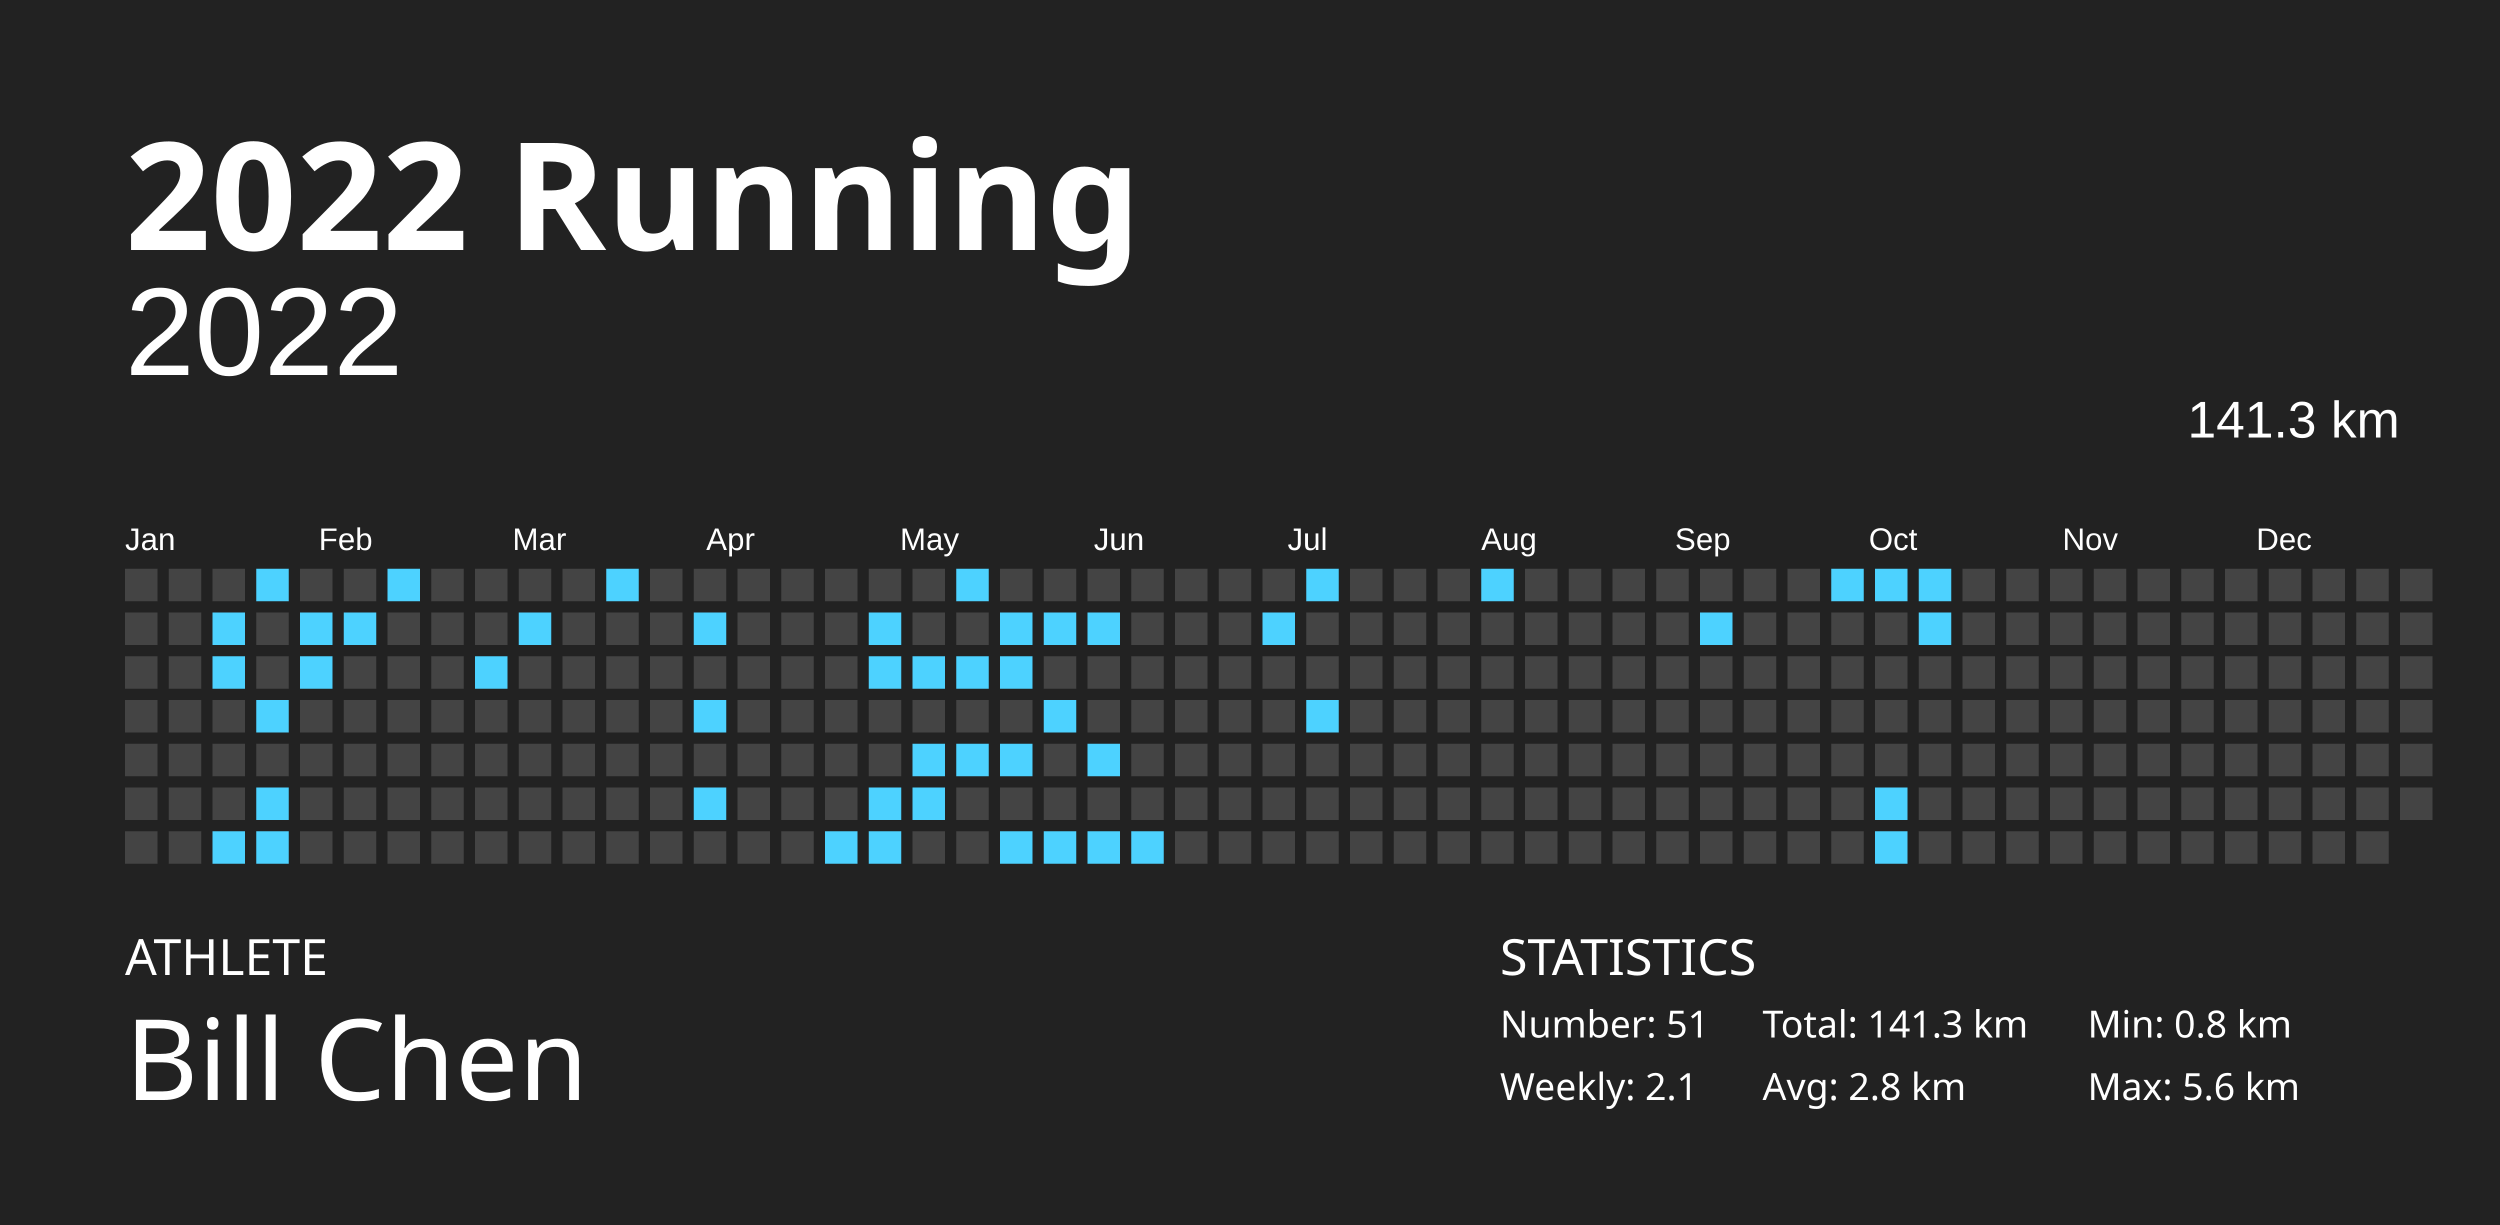
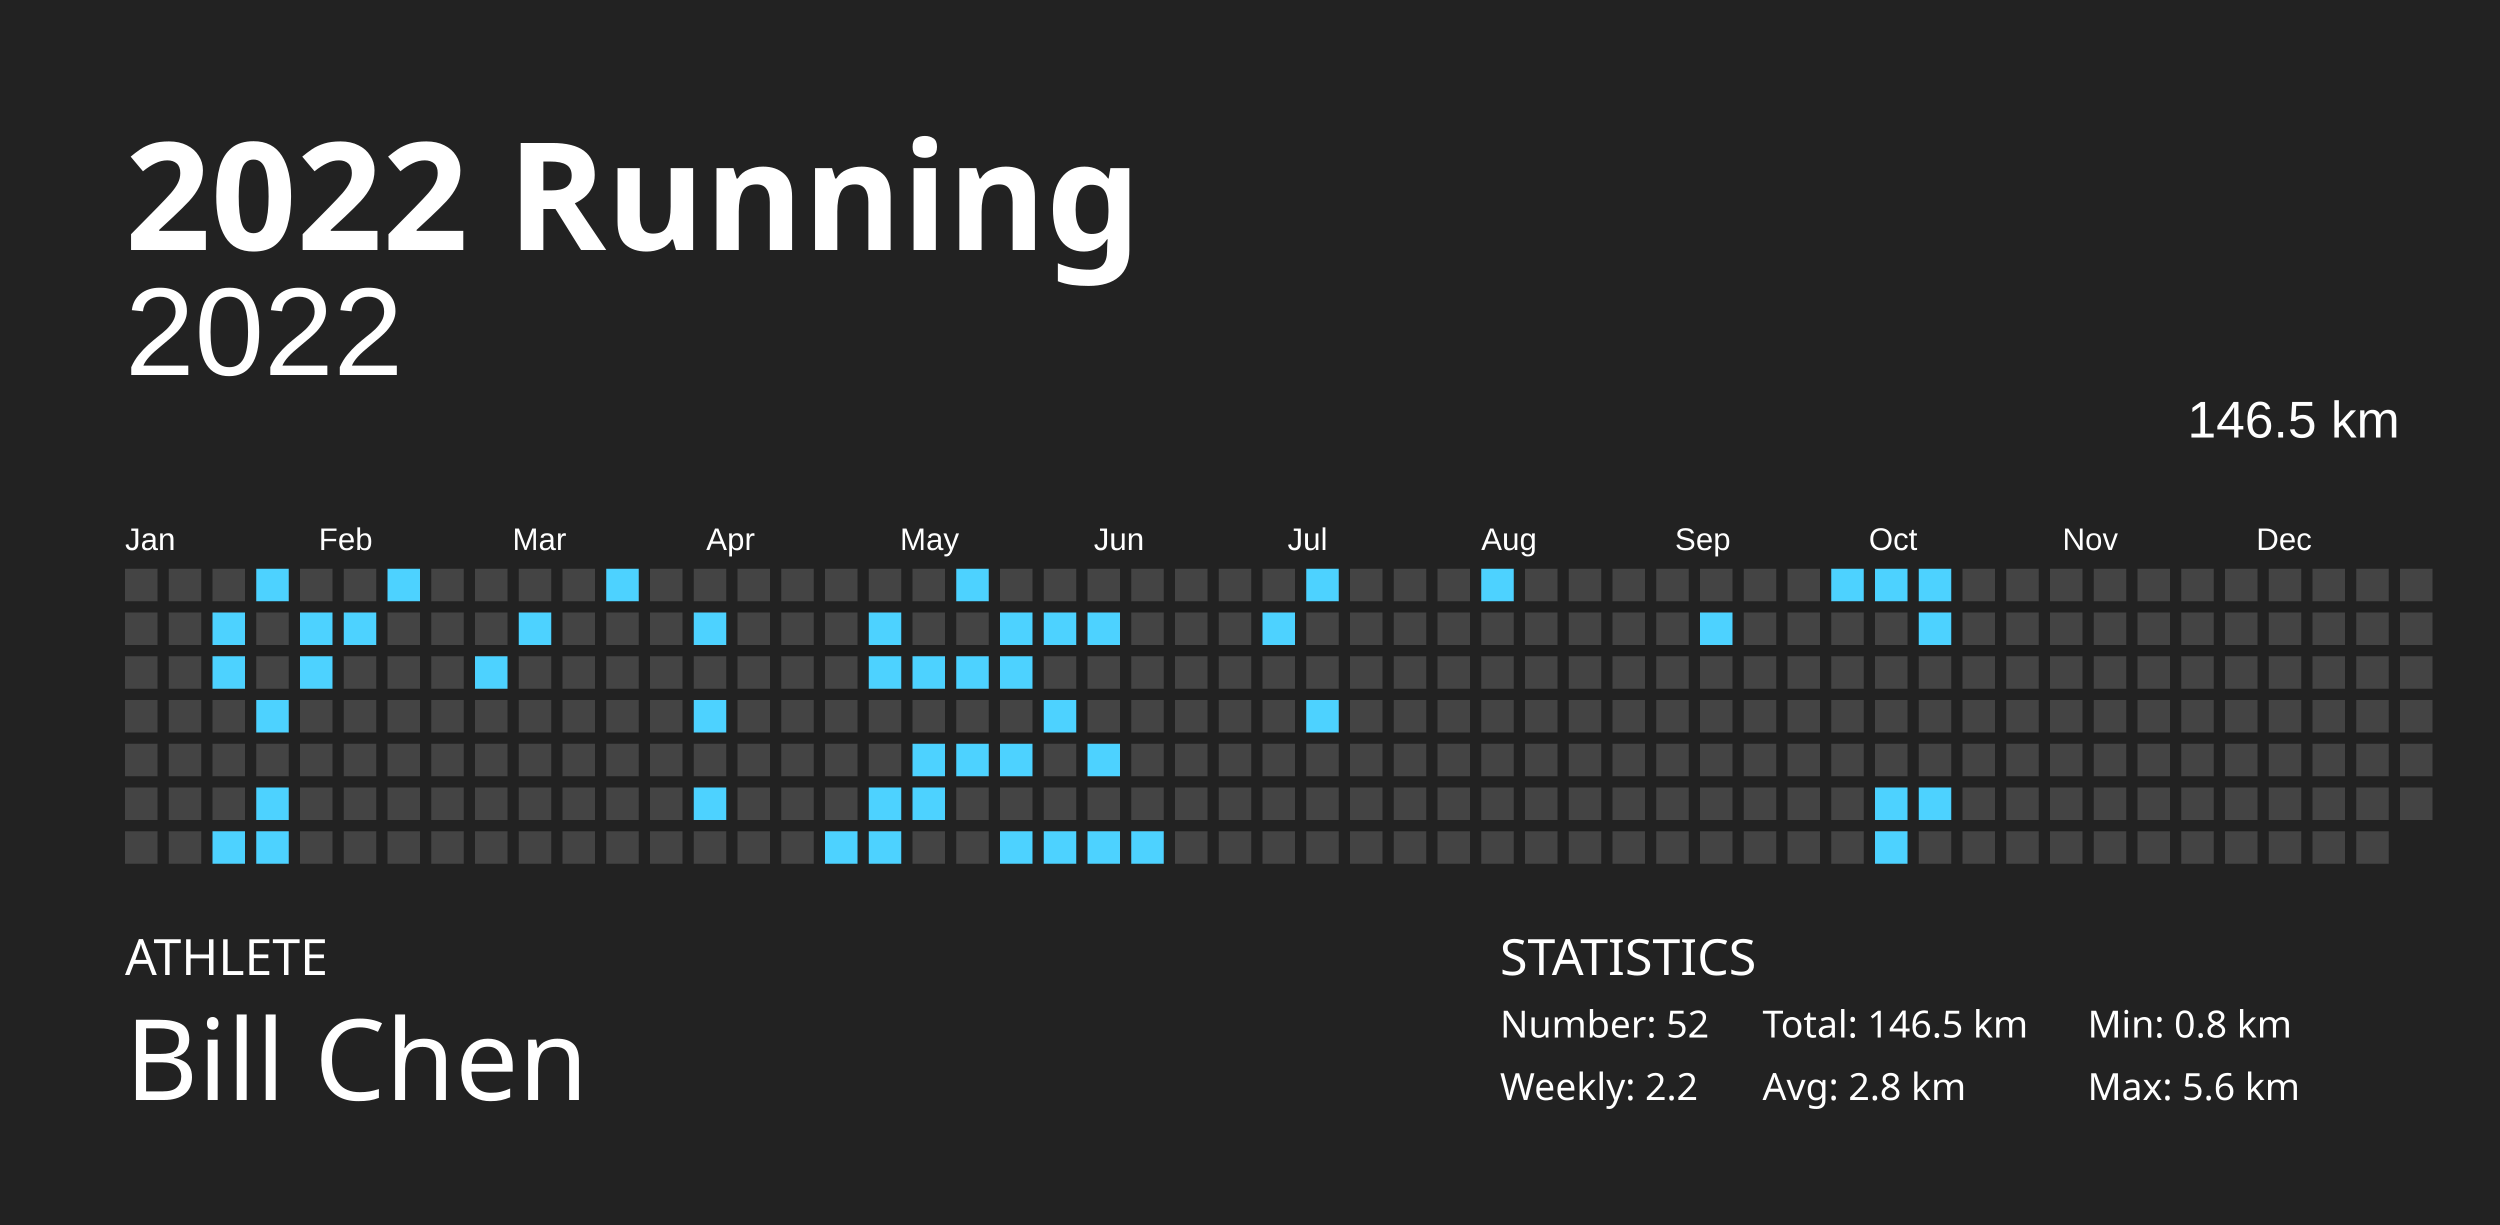
<svg xmlns="http://www.w3.org/2000/svg" baseProfile="full" height="98mm" version="1.1" viewBox="0,0,200,98" width="200mm">
  <defs />
  <rect fill="#222222" height="98" width="200" x="0" y="0" />
  <text fill="#FFFFFF" style="font-size:12px; font-family:Futura; font-weight:bold;" x="10" y="20">2022 Running</text>
  <text fill="#FFFFFF" style="font-size:4px; font-family:Futura" x="10" y="78">ATHLETE</text>
  <text fill="#FFFFFF" style="font-size:9px; font-family:Futura" x="10" y="88">Bill Chen</text>
  <text fill="#FFFFFF" style="font-size:4px; font-family:Futura" x="120" y="78">STATISTICS</text>
-   <text fill="#FFFFFF" style="font-size:3px; font-family:Futura" x="120" y="83">Number: 51</text>
-   <text fill="#FFFFFF" style="font-size:3px; font-family:Futura" x="120" y="88">Weekly: 2.1</text>
-   <text fill="#FFFFFF" style="font-size:3px; font-family:Futura" x="141" y="83">Total: 141.3 km</text>
+   <text fill="#FFFFFF" style="font-size:3px; font-family:Futura" x="120" y="83">Number: 52</text>
+   <text fill="#FFFFFF" style="font-size:3px; font-family:Futura" x="120" y="88">Weekly: 2.2</text>
+   <text fill="#FFFFFF" style="font-size:3px; font-family:Futura" x="141" y="83">Total: 146.5 km</text>
  <text fill="#FFFFFF" style="font-size:3px; font-family:Futura" x="141" y="88">Avg: 2.8 km</text>
  <text fill="#FFFFFF" style="font-size:3px; font-family:Futura" x="167" y="83">Min: 0.8 km</text>
  <text fill="#FFFFFF" style="font-size:3px; font-family:Futura" x="167" y="88">Max: 5.6 km</text>
  <text alignment-baseline="hanging" fill="#FFFFFF" style="font-size:10.0px; font-family:Arial;" x="10" y="30">2022</text>
-   <text alignment-baseline="hanging" fill="#FFFFFF" style="font-size:4.125px; font-family:Arial;" x="175" y="35">141.3 km</text>
+   <text alignment-baseline="hanging" fill="#FFFFFF" style="font-size:4.125px; font-family:Arial;" x="175" y="35">146.5 km</text>
  <text fill="#FFFFFF" style="font-size:2.5px; font-family:Arial" x="10.0" y="44">Jan</text>
  <text fill="#FFFFFF" style="font-size:2.5px; font-family:Arial" x="25.5" y="44">Feb</text>
  <text fill="#FFFFFF" style="font-size:2.5px; font-family:Arial" x="41.0" y="44">Mar</text>
  <text fill="#FFFFFF" style="font-size:2.5px; font-family:Arial" x="56.5" y="44">Apr</text>
  <text fill="#FFFFFF" style="font-size:2.5px; font-family:Arial" x="72.0" y="44">May</text>
  <text fill="#FFFFFF" style="font-size:2.5px; font-family:Arial" x="87.5" y="44">Jun</text>
  <text fill="#FFFFFF" style="font-size:2.5px; font-family:Arial" x="103.0" y="44">Jul</text>
  <text fill="#FFFFFF" style="font-size:2.5px; font-family:Arial" x="118.5" y="44">Aug</text>
  <text fill="#FFFFFF" style="font-size:2.5px; font-family:Arial" x="134.0" y="44">Sep</text>
  <text fill="#FFFFFF" style="font-size:2.5px; font-family:Arial" x="149.5" y="44">Oct</text>
  <text fill="#FFFFFF" style="font-size:2.5px; font-family:Arial" x="165.0" y="44">Nov</text>
  <text fill="#FFFFFF" style="font-size:2.5px; font-family:Arial" x="180.5" y="44">Dec</text>
  <rect fill="#444444" height="2.6" width="2.6" x="10.0" y="45.5" />
  <rect fill="#444444" height="2.6" width="2.6" x="10.0" y="49.0" />
  <rect fill="#444444" height="2.6" width="2.6" x="10.0" y="52.5" />
  <rect fill="#444444" height="2.6" width="2.6" x="10.0" y="56.0" />
  <rect fill="#444444" height="2.6" width="2.6" x="10.0" y="59.5" />
  <rect fill="#444444" height="2.6" width="2.6" x="10.0" y="63.0" />
  <rect fill="#444444" height="2.6" width="2.6" x="10.0" y="66.5" />
  <rect fill="#444444" height="2.6" width="2.6" x="13.5" y="45.5" />
  <rect fill="#444444" height="2.6" width="2.6" x="13.5" y="49.0" />
  <rect fill="#444444" height="2.6" width="2.6" x="13.5" y="52.5" />
  <rect fill="#444444" height="2.6" width="2.6" x="13.5" y="56.0" />
  <rect fill="#444444" height="2.6" width="2.6" x="13.5" y="59.5" />
  <rect fill="#444444" height="2.6" width="2.6" x="13.5" y="63.0" />
  <rect fill="#444444" height="2.6" width="2.6" x="13.5" y="66.5" />
  <rect fill="#444444" height="2.6" width="2.6" x="17.0" y="45.5" />
  <rect fill="#4dd2ff" height="2.6" width="2.6" x="17.0" y="49.0" />
  <rect fill="#4dd2ff" height="2.6" width="2.6" x="17.0" y="52.5" />
  <rect fill="#444444" height="2.6" width="2.6" x="17.0" y="56.0" />
  <rect fill="#444444" height="2.6" width="2.6" x="17.0" y="59.5" />
  <rect fill="#444444" height="2.6" width="2.6" x="17.0" y="63.0" />
  <rect fill="#4dd2ff" height="2.6" width="2.6" x="17.0" y="66.5" />
  <rect fill="#4dd2ff" height="2.6" width="2.6" x="20.5" y="45.5" />
  <rect fill="#444444" height="2.6" width="2.6" x="20.5" y="49.0" />
  <rect fill="#444444" height="2.6" width="2.6" x="20.5" y="52.5" />
  <rect fill="#4dd2ff" height="2.6" width="2.6" x="20.5" y="56.0" />
  <rect fill="#444444" height="2.6" width="2.6" x="20.5" y="59.5" />
  <rect fill="#4dd2ff" height="2.6" width="2.6" x="20.5" y="63.0" />
  <rect fill="#4dd2ff" height="2.6" width="2.6" x="20.5" y="66.5" />
  <rect fill="#444444" height="2.6" width="2.6" x="24.0" y="45.5" />
  <rect fill="#4dd2ff" height="2.6" width="2.6" x="24.0" y="49.0" />
  <rect fill="#4dd2ff" height="2.6" width="2.6" x="24.0" y="52.5" />
  <rect fill="#444444" height="2.6" width="2.6" x="24.0" y="56.0" />
  <rect fill="#444444" height="2.6" width="2.6" x="24.0" y="59.5" />
  <rect fill="#444444" height="2.6" width="2.6" x="24.0" y="63.0" />
  <rect fill="#444444" height="2.6" width="2.6" x="24.0" y="66.5" />
  <rect fill="#444444" height="2.6" width="2.6" x="27.5" y="45.5" />
  <rect fill="#4dd2ff" height="2.6" width="2.6" x="27.5" y="49.0" />
  <rect fill="#444444" height="2.6" width="2.6" x="27.5" y="52.5" />
  <rect fill="#444444" height="2.6" width="2.6" x="27.5" y="56.0" />
  <rect fill="#444444" height="2.6" width="2.6" x="27.5" y="59.5" />
  <rect fill="#444444" height="2.6" width="2.6" x="27.5" y="63.0" />
  <rect fill="#444444" height="2.6" width="2.6" x="27.5" y="66.5" />
  <rect fill="#4dd2ff" height="2.6" width="2.6" x="31.0" y="45.5" />
  <rect fill="#444444" height="2.6" width="2.6" x="31.0" y="49.0" />
  <rect fill="#444444" height="2.6" width="2.6" x="31.0" y="52.5" />
  <rect fill="#444444" height="2.6" width="2.6" x="31.0" y="56.0" />
  <rect fill="#444444" height="2.6" width="2.6" x="31.0" y="59.5" />
  <rect fill="#444444" height="2.6" width="2.6" x="31.0" y="63.0" />
  <rect fill="#444444" height="2.6" width="2.6" x="31.0" y="66.5" />
  <rect fill="#444444" height="2.6" width="2.6" x="34.5" y="45.5" />
  <rect fill="#444444" height="2.6" width="2.6" x="34.5" y="49.0" />
  <rect fill="#444444" height="2.6" width="2.6" x="34.5" y="52.5" />
  <rect fill="#444444" height="2.6" width="2.6" x="34.5" y="56.0" />
  <rect fill="#444444" height="2.6" width="2.6" x="34.5" y="59.5" />
  <rect fill="#444444" height="2.6" width="2.6" x="34.5" y="63.0" />
  <rect fill="#444444" height="2.6" width="2.6" x="34.5" y="66.5" />
  <rect fill="#444444" height="2.6" width="2.6" x="38.0" y="45.5" />
  <rect fill="#444444" height="2.6" width="2.6" x="38.0" y="49.0" />
  <rect fill="#4dd2ff" height="2.6" width="2.6" x="38.0" y="52.5" />
  <rect fill="#444444" height="2.6" width="2.6" x="38.0" y="56.0" />
  <rect fill="#444444" height="2.6" width="2.6" x="38.0" y="59.5" />
  <rect fill="#444444" height="2.6" width="2.6" x="38.0" y="63.0" />
  <rect fill="#444444" height="2.6" width="2.6" x="38.0" y="66.5" />
  <rect fill="#444444" height="2.6" width="2.6" x="41.5" y="45.5" />
  <rect fill="#4dd2ff" height="2.6" width="2.6" x="41.5" y="49.0" />
  <rect fill="#444444" height="2.6" width="2.6" x="41.5" y="52.5" />
  <rect fill="#444444" height="2.6" width="2.6" x="41.5" y="56.0" />
  <rect fill="#444444" height="2.6" width="2.6" x="41.5" y="59.5" />
  <rect fill="#444444" height="2.6" width="2.6" x="41.5" y="63.0" />
  <rect fill="#444444" height="2.6" width="2.6" x="41.5" y="66.5" />
  <rect fill="#444444" height="2.6" width="2.6" x="45.0" y="45.5" />
  <rect fill="#444444" height="2.6" width="2.6" x="45.0" y="49.0" />
  <rect fill="#444444" height="2.6" width="2.6" x="45.0" y="52.5" />
  <rect fill="#444444" height="2.6" width="2.6" x="45.0" y="56.0" />
  <rect fill="#444444" height="2.6" width="2.6" x="45.0" y="59.5" />
  <rect fill="#444444" height="2.6" width="2.6" x="45.0" y="63.0" />
  <rect fill="#444444" height="2.6" width="2.6" x="45.0" y="66.5" />
  <rect fill="#4dd2ff" height="2.6" width="2.6" x="48.5" y="45.5" />
  <rect fill="#444444" height="2.6" width="2.6" x="48.5" y="49.0" />
  <rect fill="#444444" height="2.6" width="2.6" x="48.5" y="52.5" />
  <rect fill="#444444" height="2.6" width="2.6" x="48.5" y="56.0" />
  <rect fill="#444444" height="2.6" width="2.6" x="48.5" y="59.5" />
  <rect fill="#444444" height="2.6" width="2.6" x="48.5" y="63.0" />
  <rect fill="#444444" height="2.6" width="2.6" x="48.5" y="66.5" />
  <rect fill="#444444" height="2.6" width="2.6" x="52.0" y="45.5" />
  <rect fill="#444444" height="2.6" width="2.6" x="52.0" y="49.0" />
  <rect fill="#444444" height="2.6" width="2.6" x="52.0" y="52.5" />
  <rect fill="#444444" height="2.6" width="2.6" x="52.0" y="56.0" />
  <rect fill="#444444" height="2.6" width="2.6" x="52.0" y="59.5" />
  <rect fill="#444444" height="2.6" width="2.6" x="52.0" y="63.0" />
  <rect fill="#444444" height="2.6" width="2.6" x="52.0" y="66.5" />
  <rect fill="#444444" height="2.6" width="2.6" x="55.5" y="45.5" />
  <rect fill="#4dd2ff" height="2.6" width="2.6" x="55.5" y="49.0" />
  <rect fill="#444444" height="2.6" width="2.6" x="55.5" y="52.5" />
  <rect fill="#4dd2ff" height="2.6" width="2.6" x="55.5" y="56.0" />
  <rect fill="#444444" height="2.6" width="2.6" x="55.5" y="59.5" />
  <rect fill="#4dd2ff" height="2.6" width="2.6" x="55.5" y="63.0" />
  <rect fill="#444444" height="2.6" width="2.6" x="55.5" y="66.5" />
  <rect fill="#444444" height="2.6" width="2.6" x="59.0" y="45.5" />
  <rect fill="#444444" height="2.6" width="2.6" x="59.0" y="49.0" />
  <rect fill="#444444" height="2.6" width="2.6" x="59.0" y="52.5" />
  <rect fill="#444444" height="2.6" width="2.6" x="59.0" y="56.0" />
  <rect fill="#444444" height="2.6" width="2.6" x="59.0" y="59.5" />
  <rect fill="#444444" height="2.6" width="2.6" x="59.0" y="63.0" />
  <rect fill="#444444" height="2.6" width="2.6" x="59.0" y="66.5" />
  <rect fill="#444444" height="2.6" width="2.6" x="62.5" y="45.5" />
  <rect fill="#444444" height="2.6" width="2.6" x="62.5" y="49.0" />
  <rect fill="#444444" height="2.6" width="2.6" x="62.5" y="52.5" />
  <rect fill="#444444" height="2.6" width="2.6" x="62.5" y="56.0" />
  <rect fill="#444444" height="2.6" width="2.6" x="62.5" y="59.5" />
  <rect fill="#444444" height="2.6" width="2.6" x="62.5" y="63.0" />
  <rect fill="#444444" height="2.6" width="2.6" x="62.5" y="66.5" />
  <rect fill="#444444" height="2.6" width="2.6" x="66.0" y="45.5" />
  <rect fill="#444444" height="2.6" width="2.6" x="66.0" y="49.0" />
  <rect fill="#444444" height="2.6" width="2.6" x="66.0" y="52.5" />
  <rect fill="#444444" height="2.6" width="2.6" x="66.0" y="56.0" />
  <rect fill="#444444" height="2.6" width="2.6" x="66.0" y="59.5" />
  <rect fill="#444444" height="2.6" width="2.6" x="66.0" y="63.0" />
  <rect fill="#4dd2ff" height="2.6" width="2.6" x="66.0" y="66.5" />
  <rect fill="#444444" height="2.6" width="2.6" x="69.5" y="45.5" />
  <rect fill="#4dd2ff" height="2.6" width="2.6" x="69.5" y="49.0" />
  <rect fill="#4dd2ff" height="2.6" width="2.6" x="69.5" y="52.5" />
  <rect fill="#444444" height="2.6" width="2.6" x="69.5" y="56.0" />
  <rect fill="#444444" height="2.6" width="2.6" x="69.5" y="59.5" />
  <rect fill="#4dd2ff" height="2.6" width="2.6" x="69.5" y="63.0" />
  <rect fill="#4dd2ff" height="2.6" width="2.6" x="69.5" y="66.5" />
  <rect fill="#444444" height="2.6" width="2.6" x="73.0" y="45.5" />
  <rect fill="#444444" height="2.6" width="2.6" x="73.0" y="49.0" />
  <rect fill="#4dd2ff" height="2.6" width="2.6" x="73.0" y="52.5" />
  <rect fill="#444444" height="2.6" width="2.6" x="73.0" y="56.0" />
  <rect fill="#4dd2ff" height="2.6" width="2.6" x="73.0" y="59.5" />
  <rect fill="#4dd2ff" height="2.6" width="2.6" x="73.0" y="63.0" />
  <rect fill="#444444" height="2.6" width="2.6" x="73.0" y="66.5" />
  <rect fill="#4dd2ff" height="2.6" width="2.6" x="76.5" y="45.5" />
  <rect fill="#444444" height="2.6" width="2.6" x="76.5" y="49.0" />
  <rect fill="#4dd2ff" height="2.6" width="2.6" x="76.5" y="52.5" />
  <rect fill="#444444" height="2.6" width="2.6" x="76.5" y="56.0" />
  <rect fill="#4dd2ff" height="2.6" width="2.6" x="76.5" y="59.5" />
  <rect fill="#444444" height="2.6" width="2.6" x="76.5" y="63.0" />
  <rect fill="#444444" height="2.6" width="2.6" x="76.5" y="66.5" />
  <rect fill="#444444" height="2.6" width="2.6" x="80.0" y="45.5" />
  <rect fill="#4dd2ff" height="2.6" width="2.6" x="80.0" y="49.0" />
  <rect fill="#4dd2ff" height="2.6" width="2.6" x="80.0" y="52.5" />
  <rect fill="#444444" height="2.6" width="2.6" x="80.0" y="56.0" />
  <rect fill="#4dd2ff" height="2.6" width="2.6" x="80.0" y="59.5" />
  <rect fill="#444444" height="2.6" width="2.6" x="80.0" y="63.0" />
  <rect fill="#4dd2ff" height="2.6" width="2.6" x="80.0" y="66.5" />
  <rect fill="#444444" height="2.6" width="2.6" x="83.5" y="45.5" />
  <rect fill="#4dd2ff" height="2.6" width="2.6" x="83.5" y="49.0" />
  <rect fill="#444444" height="2.6" width="2.6" x="83.5" y="52.5" />
  <rect fill="#4dd2ff" height="2.6" width="2.6" x="83.5" y="56.0" />
  <rect fill="#444444" height="2.6" width="2.6" x="83.5" y="59.5" />
  <rect fill="#444444" height="2.6" width="2.6" x="83.5" y="63.0" />
  <rect fill="#4dd2ff" height="2.6" width="2.6" x="83.5" y="66.5" />
  <rect fill="#444444" height="2.6" width="2.6" x="87.0" y="45.5" />
  <rect fill="#4dd2ff" height="2.6" width="2.6" x="87.0" y="49.0" />
  <rect fill="#444444" height="2.6" width="2.6" x="87.0" y="52.5" />
  <rect fill="#444444" height="2.6" width="2.6" x="87.0" y="56.0" />
  <rect fill="#4dd2ff" height="2.6" width="2.6" x="87.0" y="59.5" />
  <rect fill="#444444" height="2.6" width="2.6" x="87.0" y="63.0" />
  <rect fill="#4dd2ff" height="2.6" width="2.6" x="87.0" y="66.5" />
  <rect fill="#444444" height="2.6" width="2.6" x="90.5" y="45.5" />
  <rect fill="#444444" height="2.6" width="2.6" x="90.5" y="49.0" />
  <rect fill="#444444" height="2.6" width="2.6" x="90.5" y="52.5" />
  <rect fill="#444444" height="2.6" width="2.6" x="90.5" y="56.0" />
  <rect fill="#444444" height="2.6" width="2.6" x="90.5" y="59.5" />
  <rect fill="#444444" height="2.6" width="2.6" x="90.5" y="63.0" />
  <rect fill="#4dd2ff" height="2.6" width="2.6" x="90.5" y="66.5" />
  <rect fill="#444444" height="2.6" width="2.6" x="94.0" y="45.5" />
  <rect fill="#444444" height="2.6" width="2.6" x="94.0" y="49.0" />
  <rect fill="#444444" height="2.6" width="2.6" x="94.0" y="52.5" />
  <rect fill="#444444" height="2.6" width="2.6" x="94.0" y="56.0" />
  <rect fill="#444444" height="2.6" width="2.6" x="94.0" y="59.5" />
  <rect fill="#444444" height="2.6" width="2.6" x="94.0" y="63.0" />
  <rect fill="#444444" height="2.6" width="2.6" x="94.0" y="66.5" />
  <rect fill="#444444" height="2.6" width="2.6" x="97.5" y="45.5" />
  <rect fill="#444444" height="2.6" width="2.6" x="97.5" y="49.0" />
  <rect fill="#444444" height="2.6" width="2.6" x="97.5" y="52.5" />
  <rect fill="#444444" height="2.6" width="2.6" x="97.5" y="56.0" />
  <rect fill="#444444" height="2.6" width="2.6" x="97.5" y="59.5" />
  <rect fill="#444444" height="2.6" width="2.6" x="97.5" y="63.0" />
  <rect fill="#444444" height="2.6" width="2.6" x="97.5" y="66.5" />
  <rect fill="#444444" height="2.6" width="2.6" x="101.0" y="45.5" />
  <rect fill="#4dd2ff" height="2.6" width="2.6" x="101.0" y="49.0" />
  <rect fill="#444444" height="2.6" width="2.6" x="101.0" y="52.5" />
  <rect fill="#444444" height="2.6" width="2.6" x="101.0" y="56.0" />
  <rect fill="#444444" height="2.6" width="2.6" x="101.0" y="59.5" />
  <rect fill="#444444" height="2.6" width="2.6" x="101.0" y="63.0" />
  <rect fill="#444444" height="2.6" width="2.6" x="101.0" y="66.5" />
  <rect fill="#4dd2ff" height="2.6" width="2.6" x="104.5" y="45.5" />
  <rect fill="#444444" height="2.6" width="2.6" x="104.5" y="49.0" />
  <rect fill="#444444" height="2.6" width="2.6" x="104.5" y="52.5" />
  <rect fill="#4dd2ff" height="2.6" width="2.6" x="104.5" y="56.0" />
  <rect fill="#444444" height="2.6" width="2.6" x="104.5" y="59.5" />
  <rect fill="#444444" height="2.6" width="2.6" x="104.5" y="63.0" />
  <rect fill="#444444" height="2.6" width="2.6" x="104.5" y="66.5" />
  <rect fill="#444444" height="2.6" width="2.6" x="108.0" y="45.5" />
  <rect fill="#444444" height="2.6" width="2.6" x="108.0" y="49.0" />
  <rect fill="#444444" height="2.6" width="2.6" x="108.0" y="52.5" />
  <rect fill="#444444" height="2.6" width="2.6" x="108.0" y="56.0" />
  <rect fill="#444444" height="2.6" width="2.6" x="108.0" y="59.5" />
  <rect fill="#444444" height="2.6" width="2.6" x="108.0" y="63.0" />
  <rect fill="#444444" height="2.6" width="2.6" x="108.0" y="66.5" />
  <rect fill="#444444" height="2.6" width="2.6" x="111.5" y="45.5" />
  <rect fill="#444444" height="2.6" width="2.6" x="111.5" y="49.0" />
  <rect fill="#444444" height="2.6" width="2.6" x="111.5" y="52.5" />
  <rect fill="#444444" height="2.6" width="2.6" x="111.5" y="56.0" />
  <rect fill="#444444" height="2.6" width="2.6" x="111.5" y="59.5" />
  <rect fill="#444444" height="2.6" width="2.6" x="111.5" y="63.0" />
  <rect fill="#444444" height="2.6" width="2.6" x="111.5" y="66.5" />
  <rect fill="#444444" height="2.6" width="2.6" x="115.0" y="45.5" />
  <rect fill="#444444" height="2.6" width="2.6" x="115.0" y="49.0" />
  <rect fill="#444444" height="2.6" width="2.6" x="115.0" y="52.5" />
  <rect fill="#444444" height="2.6" width="2.6" x="115.0" y="56.0" />
  <rect fill="#444444" height="2.6" width="2.6" x="115.0" y="59.5" />
  <rect fill="#444444" height="2.6" width="2.6" x="115.0" y="63.0" />
  <rect fill="#444444" height="2.6" width="2.6" x="115.0" y="66.5" />
  <rect fill="#4dd2ff" height="2.6" width="2.6" x="118.5" y="45.5" />
  <rect fill="#444444" height="2.6" width="2.6" x="118.5" y="49.0" />
  <rect fill="#444444" height="2.6" width="2.6" x="118.5" y="52.5" />
  <rect fill="#444444" height="2.6" width="2.6" x="118.5" y="56.0" />
  <rect fill="#444444" height="2.6" width="2.6" x="118.5" y="59.5" />
  <rect fill="#444444" height="2.6" width="2.6" x="118.5" y="63.0" />
  <rect fill="#444444" height="2.6" width="2.6" x="118.5" y="66.5" />
  <rect fill="#444444" height="2.6" width="2.6" x="122.0" y="45.5" />
  <rect fill="#444444" height="2.6" width="2.6" x="122.0" y="49.0" />
  <rect fill="#444444" height="2.6" width="2.6" x="122.0" y="52.5" />
  <rect fill="#444444" height="2.6" width="2.6" x="122.0" y="56.0" />
  <rect fill="#444444" height="2.6" width="2.6" x="122.0" y="59.5" />
  <rect fill="#444444" height="2.6" width="2.6" x="122.0" y="63.0" />
  <rect fill="#444444" height="2.6" width="2.6" x="122.0" y="66.5" />
  <rect fill="#444444" height="2.6" width="2.6" x="125.5" y="45.5" />
  <rect fill="#444444" height="2.6" width="2.6" x="125.5" y="49.0" />
  <rect fill="#444444" height="2.6" width="2.6" x="125.5" y="52.5" />
  <rect fill="#444444" height="2.6" width="2.6" x="125.5" y="56.0" />
  <rect fill="#444444" height="2.6" width="2.6" x="125.5" y="59.5" />
  <rect fill="#444444" height="2.6" width="2.6" x="125.5" y="63.0" />
  <rect fill="#444444" height="2.6" width="2.6" x="125.5" y="66.5" />
  <rect fill="#444444" height="2.6" width="2.6" x="129.0" y="45.5" />
  <rect fill="#444444" height="2.6" width="2.6" x="129.0" y="49.0" />
  <rect fill="#444444" height="2.6" width="2.6" x="129.0" y="52.5" />
  <rect fill="#444444" height="2.6" width="2.6" x="129.0" y="56.0" />
  <rect fill="#444444" height="2.6" width="2.6" x="129.0" y="59.5" />
  <rect fill="#444444" height="2.6" width="2.6" x="129.0" y="63.0" />
  <rect fill="#444444" height="2.6" width="2.6" x="129.0" y="66.5" />
  <rect fill="#444444" height="2.6" width="2.6" x="132.5" y="45.5" />
  <rect fill="#444444" height="2.6" width="2.6" x="132.5" y="49.0" />
  <rect fill="#444444" height="2.6" width="2.6" x="132.5" y="52.5" />
  <rect fill="#444444" height="2.6" width="2.6" x="132.5" y="56.0" />
  <rect fill="#444444" height="2.6" width="2.6" x="132.5" y="59.5" />
  <rect fill="#444444" height="2.6" width="2.6" x="132.5" y="63.0" />
  <rect fill="#444444" height="2.6" width="2.6" x="132.5" y="66.5" />
  <rect fill="#444444" height="2.6" width="2.6" x="136.0" y="45.5" />
  <rect fill="#4dd2ff" height="2.6" width="2.6" x="136.0" y="49.0" />
  <rect fill="#444444" height="2.6" width="2.6" x="136.0" y="52.5" />
  <rect fill="#444444" height="2.6" width="2.6" x="136.0" y="56.0" />
  <rect fill="#444444" height="2.6" width="2.6" x="136.0" y="59.5" />
  <rect fill="#444444" height="2.6" width="2.6" x="136.0" y="63.0" />
  <rect fill="#444444" height="2.6" width="2.6" x="136.0" y="66.5" />
  <rect fill="#444444" height="2.6" width="2.6" x="139.5" y="45.5" />
  <rect fill="#444444" height="2.6" width="2.6" x="139.5" y="49.0" />
  <rect fill="#444444" height="2.6" width="2.6" x="139.5" y="52.5" />
  <rect fill="#444444" height="2.6" width="2.6" x="139.5" y="56.0" />
  <rect fill="#444444" height="2.6" width="2.6" x="139.5" y="59.5" />
  <rect fill="#444444" height="2.6" width="2.6" x="139.5" y="63.0" />
  <rect fill="#444444" height="2.6" width="2.6" x="139.5" y="66.5" />
  <rect fill="#444444" height="2.6" width="2.6" x="143.0" y="45.5" />
  <rect fill="#444444" height="2.6" width="2.6" x="143.0" y="49.0" />
  <rect fill="#444444" height="2.6" width="2.6" x="143.0" y="52.5" />
  <rect fill="#444444" height="2.6" width="2.6" x="143.0" y="56.0" />
  <rect fill="#444444" height="2.6" width="2.6" x="143.0" y="59.5" />
  <rect fill="#444444" height="2.6" width="2.6" x="143.0" y="63.0" />
  <rect fill="#444444" height="2.6" width="2.6" x="143.0" y="66.5" />
  <rect fill="#4dd2ff" height="2.6" width="2.6" x="146.5" y="45.5" />
  <rect fill="#444444" height="2.6" width="2.6" x="146.5" y="49.0" />
  <rect fill="#444444" height="2.6" width="2.6" x="146.5" y="52.5" />
  <rect fill="#444444" height="2.6" width="2.6" x="146.5" y="56.0" />
  <rect fill="#444444" height="2.6" width="2.6" x="146.5" y="59.5" />
  <rect fill="#444444" height="2.6" width="2.6" x="146.5" y="63.0" />
  <rect fill="#444444" height="2.6" width="2.6" x="146.5" y="66.5" />
  <rect fill="#4dd2ff" height="2.6" width="2.6" x="150.0" y="45.5" />
  <rect fill="#444444" height="2.6" width="2.6" x="150.0" y="49.0" />
  <rect fill="#444444" height="2.6" width="2.6" x="150.0" y="52.5" />
  <rect fill="#444444" height="2.6" width="2.6" x="150.0" y="56.0" />
  <rect fill="#444444" height="2.6" width="2.6" x="150.0" y="59.5" />
  <rect fill="#4dd2ff" height="2.6" width="2.6" x="150.0" y="63.0" />
  <rect fill="#4dd2ff" height="2.6" width="2.6" x="150.0" y="66.5" />
  <rect fill="#4dd2ff" height="2.6" width="2.6" x="153.5" y="45.5" />
  <rect fill="#4dd2ff" height="2.6" width="2.6" x="153.5" y="49.0" />
  <rect fill="#444444" height="2.6" width="2.6" x="153.5" y="52.5" />
  <rect fill="#444444" height="2.6" width="2.6" x="153.5" y="56.0" />
  <rect fill="#444444" height="2.6" width="2.6" x="153.5" y="59.5" />
-   <rect fill="#444444" height="2.6" width="2.6" x="153.5" y="63.0" />
+   <rect fill="#4dd2ff" height="2.6" width="2.6" x="153.5" y="63.0" />
  <rect fill="#444444" height="2.6" width="2.6" x="153.5" y="66.5" />
  <rect fill="#444444" height="2.6" width="2.6" x="157.0" y="45.5" />
  <rect fill="#444444" height="2.6" width="2.6" x="157.0" y="49.0" />
  <rect fill="#444444" height="2.6" width="2.6" x="157.0" y="52.5" />
  <rect fill="#444444" height="2.6" width="2.6" x="157.0" y="56.0" />
  <rect fill="#444444" height="2.6" width="2.6" x="157.0" y="59.5" />
  <rect fill="#444444" height="2.6" width="2.6" x="157.0" y="63.0" />
  <rect fill="#444444" height="2.6" width="2.6" x="157.0" y="66.5" />
  <rect fill="#444444" height="2.6" width="2.6" x="160.5" y="45.5" />
  <rect fill="#444444" height="2.6" width="2.6" x="160.5" y="49.0" />
  <rect fill="#444444" height="2.6" width="2.6" x="160.5" y="52.5" />
  <rect fill="#444444" height="2.6" width="2.6" x="160.5" y="56.0" />
  <rect fill="#444444" height="2.6" width="2.6" x="160.5" y="59.5" />
  <rect fill="#444444" height="2.6" width="2.6" x="160.5" y="63.0" />
  <rect fill="#444444" height="2.6" width="2.6" x="160.5" y="66.5" />
  <rect fill="#444444" height="2.6" width="2.6" x="164.0" y="45.5" />
  <rect fill="#444444" height="2.6" width="2.6" x="164.0" y="49.0" />
  <rect fill="#444444" height="2.6" width="2.6" x="164.0" y="52.5" />
  <rect fill="#444444" height="2.6" width="2.6" x="164.0" y="56.0" />
  <rect fill="#444444" height="2.6" width="2.6" x="164.0" y="59.5" />
  <rect fill="#444444" height="2.6" width="2.6" x="164.0" y="63.0" />
  <rect fill="#444444" height="2.6" width="2.6" x="164.0" y="66.5" />
  <rect fill="#444444" height="2.6" width="2.6" x="167.5" y="45.5" />
  <rect fill="#444444" height="2.6" width="2.6" x="167.5" y="49.0" />
  <rect fill="#444444" height="2.6" width="2.6" x="167.5" y="52.5" />
  <rect fill="#444444" height="2.6" width="2.6" x="167.5" y="56.0" />
  <rect fill="#444444" height="2.6" width="2.6" x="167.5" y="59.5" />
  <rect fill="#444444" height="2.6" width="2.6" x="167.5" y="63.0" />
  <rect fill="#444444" height="2.6" width="2.6" x="167.5" y="66.5" />
  <rect fill="#444444" height="2.6" width="2.6" x="171.0" y="45.5" />
  <rect fill="#444444" height="2.6" width="2.6" x="171.0" y="49.0" />
  <rect fill="#444444" height="2.6" width="2.6" x="171.0" y="52.5" />
  <rect fill="#444444" height="2.6" width="2.6" x="171.0" y="56.0" />
  <rect fill="#444444" height="2.6" width="2.6" x="171.0" y="59.5" />
  <rect fill="#444444" height="2.6" width="2.6" x="171.0" y="63.0" />
  <rect fill="#444444" height="2.6" width="2.6" x="171.0" y="66.5" />
  <rect fill="#444444" height="2.6" width="2.6" x="174.5" y="45.5" />
  <rect fill="#444444" height="2.6" width="2.6" x="174.5" y="49.0" />
  <rect fill="#444444" height="2.6" width="2.6" x="174.5" y="52.5" />
  <rect fill="#444444" height="2.6" width="2.6" x="174.5" y="56.0" />
  <rect fill="#444444" height="2.6" width="2.6" x="174.5" y="59.5" />
  <rect fill="#444444" height="2.6" width="2.6" x="174.5" y="63.0" />
  <rect fill="#444444" height="2.6" width="2.6" x="174.5" y="66.5" />
  <rect fill="#444444" height="2.6" width="2.6" x="178.0" y="45.5" />
  <rect fill="#444444" height="2.6" width="2.6" x="178.0" y="49.0" />
  <rect fill="#444444" height="2.6" width="2.6" x="178.0" y="52.5" />
  <rect fill="#444444" height="2.6" width="2.6" x="178.0" y="56.0" />
  <rect fill="#444444" height="2.6" width="2.6" x="178.0" y="59.5" />
  <rect fill="#444444" height="2.6" width="2.6" x="178.0" y="63.0" />
  <rect fill="#444444" height="2.6" width="2.6" x="178.0" y="66.5" />
  <rect fill="#444444" height="2.6" width="2.6" x="181.5" y="45.5" />
  <rect fill="#444444" height="2.6" width="2.6" x="181.5" y="49.0" />
  <rect fill="#444444" height="2.6" width="2.6" x="181.5" y="52.5" />
  <rect fill="#444444" height="2.6" width="2.6" x="181.5" y="56.0" />
  <rect fill="#444444" height="2.6" width="2.6" x="181.5" y="59.5" />
  <rect fill="#444444" height="2.6" width="2.6" x="181.5" y="63.0" />
  <rect fill="#444444" height="2.6" width="2.6" x="181.5" y="66.5" />
  <rect fill="#444444" height="2.6" width="2.6" x="185.0" y="45.5" />
  <rect fill="#444444" height="2.6" width="2.6" x="185.0" y="49.0" />
  <rect fill="#444444" height="2.6" width="2.6" x="185.0" y="52.5" />
  <rect fill="#444444" height="2.6" width="2.6" x="185.0" y="56.0" />
  <rect fill="#444444" height="2.6" width="2.6" x="185.0" y="59.5" />
  <rect fill="#444444" height="2.6" width="2.6" x="185.0" y="63.0" />
  <rect fill="#444444" height="2.6" width="2.6" x="185.0" y="66.5" />
  <rect fill="#444444" height="2.6" width="2.6" x="188.5" y="45.5" />
  <rect fill="#444444" height="2.6" width="2.6" x="188.5" y="49.0" />
  <rect fill="#444444" height="2.6" width="2.6" x="188.5" y="52.5" />
  <rect fill="#444444" height="2.6" width="2.6" x="188.5" y="56.0" />
  <rect fill="#444444" height="2.6" width="2.6" x="188.5" y="59.5" />
  <rect fill="#444444" height="2.6" width="2.6" x="188.5" y="63.0" />
  <rect fill="#444444" height="2.6" width="2.6" x="188.5" y="66.5" />
  <rect fill="#444444" height="2.6" width="2.6" x="192.0" y="45.5" />
  <rect fill="#444444" height="2.6" width="2.6" x="192.0" y="49.0" />
  <rect fill="#444444" height="2.6" width="2.6" x="192.0" y="52.5" />
  <rect fill="#444444" height="2.6" width="2.6" x="192.0" y="56.0" />
  <rect fill="#444444" height="2.6" width="2.6" x="192.0" y="59.5" />
  <rect fill="#444444" height="2.6" width="2.6" x="192.0" y="63.0" />
</svg>
